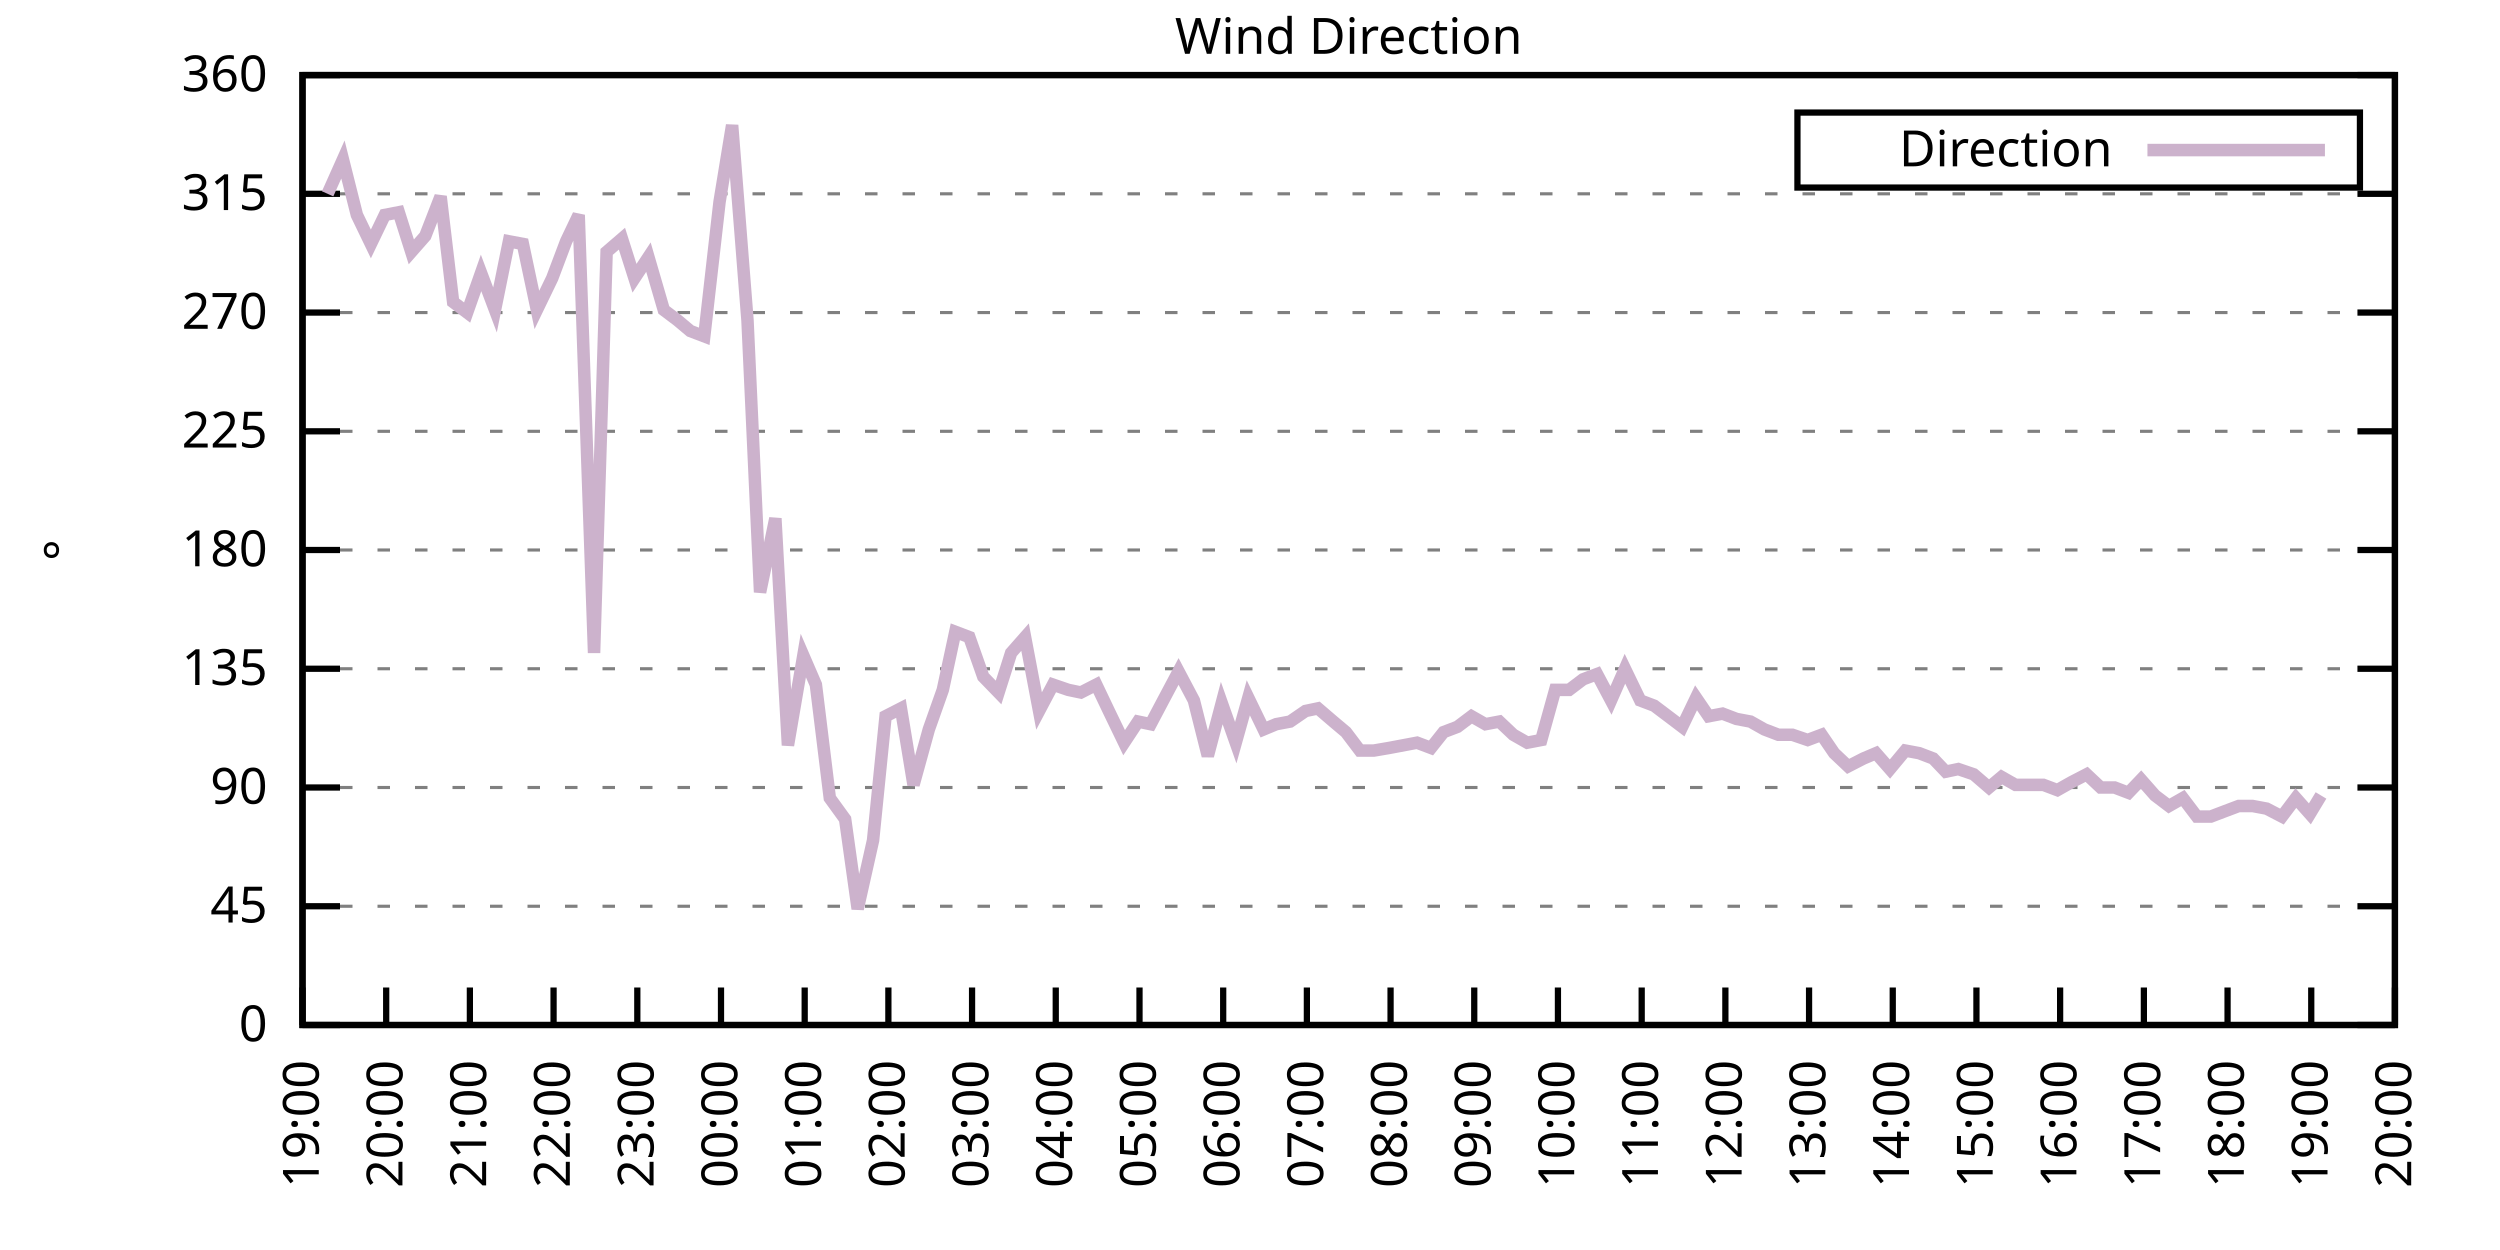
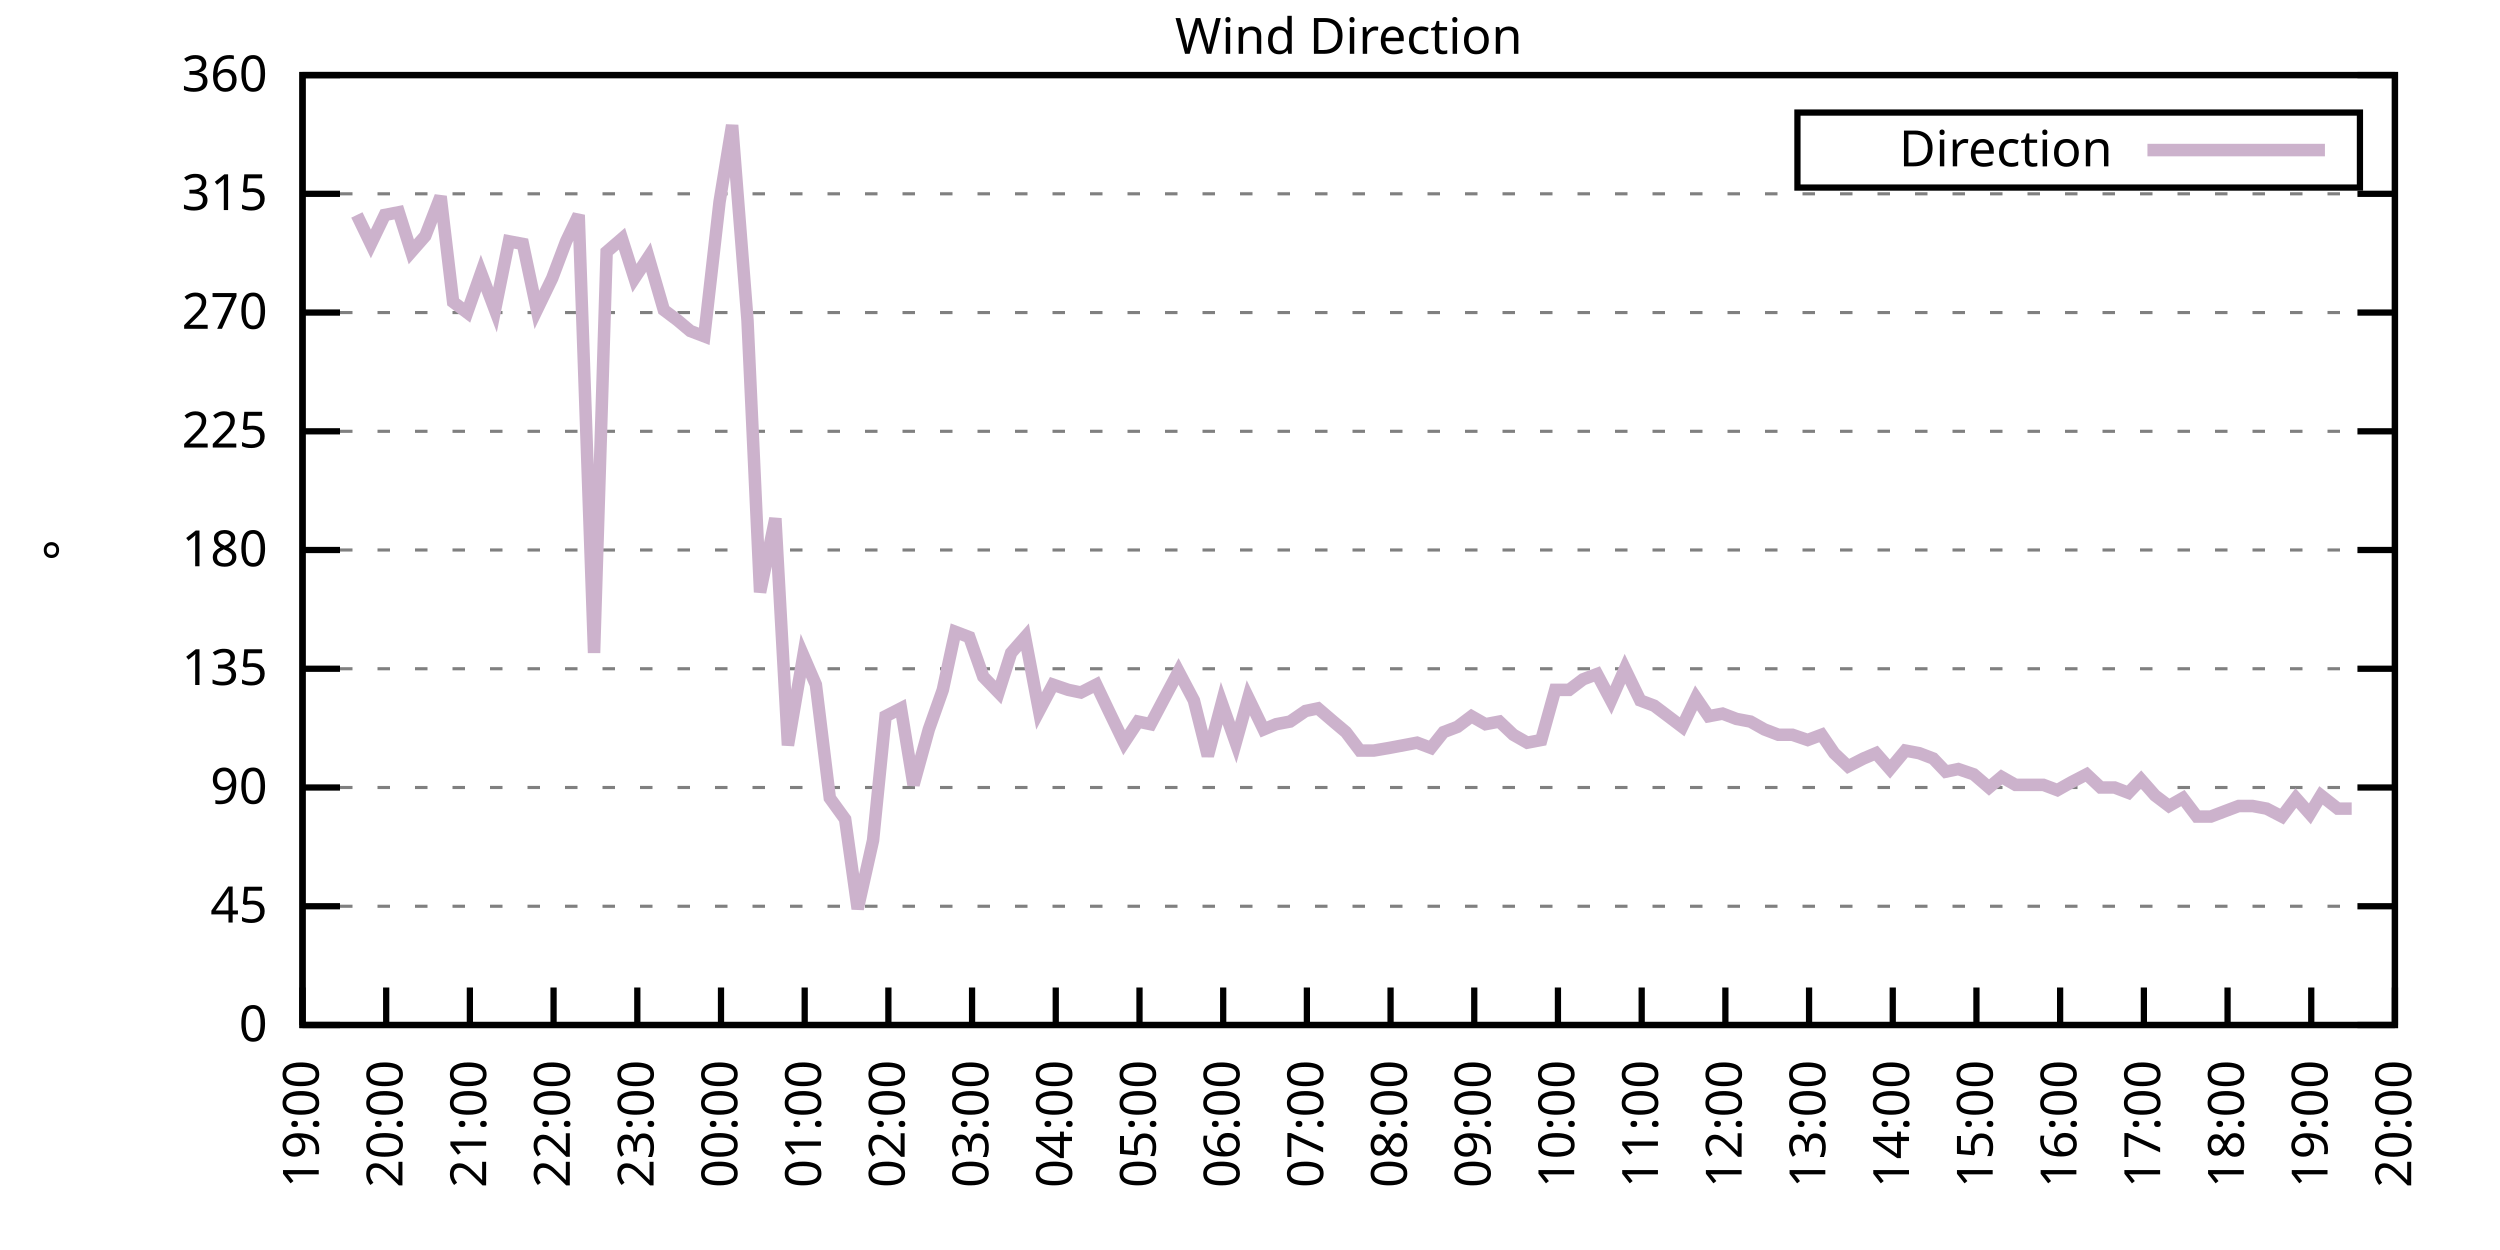
<svg xmlns="http://www.w3.org/2000/svg" xmlns:xlink="http://www.w3.org/1999/xlink" width="400" height="200" viewBox="0 0 400 200">
  <g id="gnuplot_canvas">
    <rect x="0" y="0" width="400" height="200" fill="none" />
    <defs>
      <circle id="gpDot" r="0.5" stroke-width="0.5" stroke="currentColor" />
      <path id="gpPt0" stroke-width="0.333" stroke="currentColor" d="M-1,0 h2 M0,-1 v2" />
      <path id="gpPt1" stroke-width="0.333" stroke="currentColor" d="M-1,-1 L1,1 M1,-1 L-1,1" />
      <path id="gpPt2" stroke-width="0.333" stroke="currentColor" d="M-1,0 L1,0 M0,-1 L0,1 M-1,-1 L1,1 M-1,1 L1,-1" />
      <rect id="gpPt3" stroke-width="0.333" stroke="currentColor" x="-1" y="-1" width="2" height="2" />
      <rect id="gpPt4" stroke-width="0.333" stroke="currentColor" fill="currentColor" x="-1" y="-1" width="2" height="2" />
      <circle id="gpPt5" stroke-width="0.333" stroke="currentColor" cx="0" cy="0" r="1" />
      <use xlink:href="#gpPt5" id="gpPt6" fill="currentColor" stroke="none" />
      <path id="gpPt7" stroke-width="0.333" stroke="currentColor" d="M0,-1.33 L-1.33,0.67 L1.33,0.67 z" />
      <use xlink:href="#gpPt7" id="gpPt8" fill="currentColor" stroke="none" />
      <use xlink:href="#gpPt7" id="gpPt9" stroke="currentColor" transform="rotate(180)" />
      <use xlink:href="#gpPt9" id="gpPt10" fill="currentColor" stroke="none" />
      <use xlink:href="#gpPt3" id="gpPt11" stroke="currentColor" transform="rotate(45)" />
      <use xlink:href="#gpPt11" id="gpPt12" fill="currentColor" stroke="none" />
      <path id="gpPt13" stroke-width="0.333" stroke="currentColor" d="M0,1.330 L1.265,0.411 L0.782,-1.067 L-0.782,-1.076 L-1.265,0.411 z" />
      <use xlink:href="#gpPt13" id="gpPt14" fill="currentColor" stroke="none" />
      <filter id="textbox" filterUnits="objectBoundingBox" x="0" y="0" height="1" width="1">
        <feFlood flood-color="white" flood-opacity="1" result="bgnd" />
        <feComposite in="SourceGraphic" in2="bgnd" operator="atop" />
      </filter>
      <filter id="greybox" filterUnits="objectBoundingBox" x="0" y="0" height="1" width="1">
        <feFlood flood-color="lightgrey" flood-opacity="1" result="grey" />
        <feComposite in="SourceGraphic" in2="grey" operator="atop" />
      </filter>
    </defs>
    <g fill="none" color="white" stroke="currentColor" stroke-width="1.00" stroke-linecap="butt" stroke-linejoin="miter">
</g>
    <g fill="none" color="black" stroke="currentColor" stroke-width="1.00" stroke-linecap="butt" stroke-linejoin="miter">
      <g stroke="none" shape-rendering="crispEdges">
        <polygon fill="rgb(255, 255, 255)" points="48.40,164.00 383.18,164.00 383.18,12.02 48.40,12.02 " />
      </g>
    </g>
    <g fill="none" color="black" stroke="currentColor" stroke-width="1.00" stroke-linecap="butt" stroke-linejoin="miter">
</g>
    <g fill="none" color="black" stroke="black" stroke-width="0.50" stroke-linecap="butt" stroke-linejoin="miter">
</g>
    <g fill="none" color="gray" stroke="currentColor" stroke-width="0.50" stroke-linecap="butt" stroke-linejoin="miter">
      <path stroke="gray" stroke-dasharray="2,4" class="gridline" d="M48.40,164.00 L383.19,164.00  " />
    </g>
    <g fill="none" color="gray" stroke="gray" stroke-width="1.00" stroke-linecap="butt" stroke-linejoin="miter">
</g>
    <g fill="none" color="black" stroke="currentColor" stroke-width="1.00" stroke-linecap="butt" stroke-linejoin="miter">
      <path stroke="black" d="M48.40,164.00 L54.40,164.00 M383.19,164.00 L377.19,164.00  " />
      <g transform="translate(42.80,166.60)" stroke="none" fill="black" font-family="Sans" font-size="8.00" text-anchor="end">
        <text>
          <tspan font-family="Sans"> 0</tspan>
        </text>
      </g>
    </g>
    <g fill="none" color="black" stroke="currentColor" stroke-width="1.00" stroke-linecap="butt" stroke-linejoin="miter">
</g>
    <g fill="none" color="black" stroke="black" stroke-width="0.50" stroke-linecap="butt" stroke-linejoin="miter">
</g>
    <g fill="none" color="gray" stroke="currentColor" stroke-width="0.50" stroke-linecap="butt" stroke-linejoin="miter">
      <path stroke="gray" stroke-dasharray="2,4" class="gridline" d="M48.40,145.00 L383.19,145.00  " />
    </g>
    <g fill="none" color="gray" stroke="gray" stroke-width="1.00" stroke-linecap="butt" stroke-linejoin="miter">
</g>
    <g fill="none" color="black" stroke="currentColor" stroke-width="1.00" stroke-linecap="butt" stroke-linejoin="miter">
      <path stroke="black" d="M48.40,145.00 L54.40,145.00 M383.19,145.00 L377.19,145.00  " />
      <g transform="translate(42.80,147.60)" stroke="none" fill="black" font-family="Sans" font-size="8.00" text-anchor="end">
        <text>
          <tspan font-family="Sans"> 45</tspan>
        </text>
      </g>
    </g>
    <g fill="none" color="black" stroke="currentColor" stroke-width="1.00" stroke-linecap="butt" stroke-linejoin="miter">
</g>
    <g fill="none" color="black" stroke="black" stroke-width="0.50" stroke-linecap="butt" stroke-linejoin="miter">
</g>
    <g fill="none" color="gray" stroke="currentColor" stroke-width="0.50" stroke-linecap="butt" stroke-linejoin="miter">
      <path stroke="gray" stroke-dasharray="2,4" class="gridline" d="M48.40,126.00 L383.19,126.00  " />
    </g>
    <g fill="none" color="gray" stroke="gray" stroke-width="1.00" stroke-linecap="butt" stroke-linejoin="miter">
</g>
    <g fill="none" color="black" stroke="currentColor" stroke-width="1.00" stroke-linecap="butt" stroke-linejoin="miter">
      <path stroke="black" d="M48.40,126.00 L54.40,126.00 M383.19,126.00 L377.19,126.00  " />
      <g transform="translate(42.80,128.60)" stroke="none" fill="black" font-family="Sans" font-size="8.00" text-anchor="end">
        <text>
          <tspan font-family="Sans"> 90</tspan>
        </text>
      </g>
    </g>
    <g fill="none" color="black" stroke="currentColor" stroke-width="1.00" stroke-linecap="butt" stroke-linejoin="miter">
</g>
    <g fill="none" color="black" stroke="black" stroke-width="0.50" stroke-linecap="butt" stroke-linejoin="miter">
</g>
    <g fill="none" color="gray" stroke="currentColor" stroke-width="0.50" stroke-linecap="butt" stroke-linejoin="miter">
      <path stroke="gray" stroke-dasharray="2,4" class="gridline" d="M48.40,107.00 L383.19,107.00  " />
    </g>
    <g fill="none" color="gray" stroke="gray" stroke-width="1.00" stroke-linecap="butt" stroke-linejoin="miter">
</g>
    <g fill="none" color="black" stroke="currentColor" stroke-width="1.00" stroke-linecap="butt" stroke-linejoin="miter">
      <path stroke="black" d="M48.40,107.00 L54.40,107.00 M383.19,107.00 L377.19,107.00  " />
      <g transform="translate(42.80,109.60)" stroke="none" fill="black" font-family="Sans" font-size="8.00" text-anchor="end">
        <text>
          <tspan font-family="Sans"> 135</tspan>
        </text>
      </g>
    </g>
    <g fill="none" color="black" stroke="currentColor" stroke-width="1.00" stroke-linecap="butt" stroke-linejoin="miter">
</g>
    <g fill="none" color="black" stroke="black" stroke-width="0.50" stroke-linecap="butt" stroke-linejoin="miter">
</g>
    <g fill="none" color="gray" stroke="currentColor" stroke-width="0.50" stroke-linecap="butt" stroke-linejoin="miter">
      <path stroke="gray" stroke-dasharray="2,4" class="gridline" d="M48.40,88.00 L383.19,88.00  " />
    </g>
    <g fill="none" color="gray" stroke="gray" stroke-width="1.00" stroke-linecap="butt" stroke-linejoin="miter">
</g>
    <g fill="none" color="black" stroke="currentColor" stroke-width="1.00" stroke-linecap="butt" stroke-linejoin="miter">
      <path stroke="black" d="M48.40,88.00 L54.40,88.00 M383.19,88.00 L377.19,88.00  " />
      <g transform="translate(42.80,90.60)" stroke="none" fill="black" font-family="Sans" font-size="8.00" text-anchor="end">
        <text>
          <tspan font-family="Sans"> 180</tspan>
        </text>
      </g>
    </g>
    <g fill="none" color="black" stroke="currentColor" stroke-width="1.00" stroke-linecap="butt" stroke-linejoin="miter">
</g>
    <g fill="none" color="black" stroke="black" stroke-width="0.50" stroke-linecap="butt" stroke-linejoin="miter">
</g>
    <g fill="none" color="gray" stroke="currentColor" stroke-width="0.50" stroke-linecap="butt" stroke-linejoin="miter">
      <path stroke="gray" stroke-dasharray="2,4" class="gridline" d="M48.40,69.01 L383.19,69.01  " />
    </g>
    <g fill="none" color="gray" stroke="gray" stroke-width="1.00" stroke-linecap="butt" stroke-linejoin="miter">
</g>
    <g fill="none" color="black" stroke="currentColor" stroke-width="1.00" stroke-linecap="butt" stroke-linejoin="miter">
      <path stroke="black" d="M48.40,69.01 L54.40,69.01 M383.19,69.01 L377.19,69.01  " />
      <g transform="translate(42.80,71.61)" stroke="none" fill="black" font-family="Sans" font-size="8.00" text-anchor="end">
        <text>
          <tspan font-family="Sans"> 225</tspan>
        </text>
      </g>
    </g>
    <g fill="none" color="black" stroke="currentColor" stroke-width="1.00" stroke-linecap="butt" stroke-linejoin="miter">
</g>
    <g fill="none" color="black" stroke="black" stroke-width="0.50" stroke-linecap="butt" stroke-linejoin="miter">
</g>
    <g fill="none" color="gray" stroke="currentColor" stroke-width="0.50" stroke-linecap="butt" stroke-linejoin="miter">
      <path stroke="gray" stroke-dasharray="2,4" class="gridline" d="M48.40,50.01 L383.19,50.01  " />
    </g>
    <g fill="none" color="gray" stroke="gray" stroke-width="1.00" stroke-linecap="butt" stroke-linejoin="miter">
</g>
    <g fill="none" color="black" stroke="currentColor" stroke-width="1.00" stroke-linecap="butt" stroke-linejoin="miter">
      <path stroke="black" d="M48.40,50.01 L54.40,50.01 M383.19,50.01 L377.19,50.01  " />
      <g transform="translate(42.80,52.61)" stroke="none" fill="black" font-family="Sans" font-size="8.00" text-anchor="end">
        <text>
          <tspan font-family="Sans"> 270</tspan>
        </text>
      </g>
    </g>
    <g fill="none" color="black" stroke="currentColor" stroke-width="1.00" stroke-linecap="butt" stroke-linejoin="miter">
</g>
    <g fill="none" color="black" stroke="black" stroke-width="0.50" stroke-linecap="butt" stroke-linejoin="miter">
</g>
    <g fill="none" color="gray" stroke="currentColor" stroke-width="0.50" stroke-linecap="butt" stroke-linejoin="miter">
      <path stroke="gray" stroke-dasharray="2,4" class="gridline" d="M48.40,31.01 L383.19,31.01  " />
    </g>
    <g fill="none" color="gray" stroke="gray" stroke-width="1.00" stroke-linecap="butt" stroke-linejoin="miter">
</g>
    <g fill="none" color="black" stroke="currentColor" stroke-width="1.00" stroke-linecap="butt" stroke-linejoin="miter">
      <path stroke="black" d="M48.40,31.01 L54.40,31.01 M383.19,31.01 L377.19,31.01  " />
      <g transform="translate(42.80,33.61)" stroke="none" fill="black" font-family="Sans" font-size="8.00" text-anchor="end">
        <text>
          <tspan font-family="Sans"> 315</tspan>
        </text>
      </g>
    </g>
    <g fill="none" color="black" stroke="currentColor" stroke-width="1.00" stroke-linecap="butt" stroke-linejoin="miter">
</g>
    <g fill="none" color="black" stroke="black" stroke-width="0.50" stroke-linecap="butt" stroke-linejoin="miter">
</g>
    <g fill="none" color="gray" stroke="currentColor" stroke-width="0.50" stroke-linecap="butt" stroke-linejoin="miter">
      <path stroke="gray" stroke-dasharray="2,4" class="gridline" d="M48.40,12.01 L383.19,12.01  " />
    </g>
    <g fill="none" color="gray" stroke="gray" stroke-width="1.00" stroke-linecap="butt" stroke-linejoin="miter">
</g>
    <g fill="none" color="black" stroke="currentColor" stroke-width="1.00" stroke-linecap="butt" stroke-linejoin="miter">
      <path stroke="black" d="M48.40,12.01 L54.40,12.01 M383.19,12.01 L377.19,12.01  " />
      <g transform="translate(42.80,14.61)" stroke="none" fill="black" font-family="Sans" font-size="8.00" text-anchor="end">
        <text>
          <tspan font-family="Sans"> 360</tspan>
        </text>
      </g>
    </g>
    <g fill="none" color="black" stroke="currentColor" stroke-width="1.00" stroke-linecap="butt" stroke-linejoin="miter">
      <path stroke="black" d="M48.40,164.00 L48.40,158.00  " />
      <g transform="translate(51.00,169.60) rotate(270.00)" stroke="none" fill="black" font-family="Sans" font-size="8.00" text-anchor="end">
        <text>
          <tspan font-family="Sans">19:00</tspan>
        </text>
      </g>
    </g>
    <g fill="none" color="black" stroke="currentColor" stroke-width="1.00" stroke-linecap="butt" stroke-linejoin="miter">
      <path stroke="black" d="M61.79,164.00 L61.79,158.00  " />
      <g transform="translate(64.39,169.60) rotate(270.00)" stroke="none" fill="black" font-family="Sans" font-size="8.00" text-anchor="end">
        <text>
          <tspan font-family="Sans">20:00</tspan>
        </text>
      </g>
    </g>
    <g fill="none" color="black" stroke="currentColor" stroke-width="1.00" stroke-linecap="butt" stroke-linejoin="miter">
      <path stroke="black" d="M75.18,164.00 L75.18,158.00  " />
      <g transform="translate(77.78,169.60) rotate(270.00)" stroke="none" fill="black" font-family="Sans" font-size="8.00" text-anchor="end">
        <text>
          <tspan font-family="Sans">21:00</tspan>
        </text>
      </g>
    </g>
    <g fill="none" color="black" stroke="currentColor" stroke-width="1.00" stroke-linecap="butt" stroke-linejoin="miter">
      <path stroke="black" d="M88.57,164.00 L88.57,158.00  " />
      <g transform="translate(91.17,169.60) rotate(270.00)" stroke="none" fill="black" font-family="Sans" font-size="8.00" text-anchor="end">
        <text>
          <tspan font-family="Sans">22:00</tspan>
        </text>
      </g>
    </g>
    <g fill="none" color="black" stroke="currentColor" stroke-width="1.00" stroke-linecap="butt" stroke-linejoin="miter">
      <path stroke="black" d="M101.97,164.00 L101.97,158.00  " />
      <g transform="translate(104.57,169.60) rotate(270.00)" stroke="none" fill="black" font-family="Sans" font-size="8.00" text-anchor="end">
        <text>
          <tspan font-family="Sans">23:00</tspan>
        </text>
      </g>
    </g>
    <g fill="none" color="black" stroke="currentColor" stroke-width="1.00" stroke-linecap="butt" stroke-linejoin="miter">
      <path stroke="black" d="M115.36,164.00 L115.36,158.00  " />
      <g transform="translate(117.96,169.60) rotate(270.00)" stroke="none" fill="black" font-family="Sans" font-size="8.00" text-anchor="end">
        <text>
          <tspan font-family="Sans">00:00</tspan>
        </text>
      </g>
    </g>
    <g fill="none" color="black" stroke="currentColor" stroke-width="1.00" stroke-linecap="butt" stroke-linejoin="miter">
      <path stroke="black" d="M128.75,164.00 L128.75,158.00  " />
      <g transform="translate(131.35,169.60) rotate(270.00)" stroke="none" fill="black" font-family="Sans" font-size="8.00" text-anchor="end">
        <text>
          <tspan font-family="Sans">01:00</tspan>
        </text>
      </g>
    </g>
    <g fill="none" color="black" stroke="currentColor" stroke-width="1.00" stroke-linecap="butt" stroke-linejoin="miter">
      <path stroke="black" d="M142.14,164.00 L142.14,158.00  " />
      <g transform="translate(144.74,169.60) rotate(270.00)" stroke="none" fill="black" font-family="Sans" font-size="8.00" text-anchor="end">
        <text>
          <tspan font-family="Sans">02:00</tspan>
        </text>
      </g>
    </g>
    <g fill="none" color="black" stroke="currentColor" stroke-width="1.00" stroke-linecap="butt" stroke-linejoin="miter">
      <path stroke="black" d="M155.53,164.00 L155.53,158.00  " />
      <g transform="translate(158.13,169.60) rotate(270.00)" stroke="none" fill="black" font-family="Sans" font-size="8.00" text-anchor="end">
        <text>
          <tspan font-family="Sans">03:00</tspan>
        </text>
      </g>
    </g>
    <g fill="none" color="black" stroke="currentColor" stroke-width="1.00" stroke-linecap="butt" stroke-linejoin="miter">
      <path stroke="black" d="M168.92,164.00 L168.92,158.00  " />
      <g transform="translate(171.52,169.60) rotate(270.00)" stroke="none" fill="black" font-family="Sans" font-size="8.00" text-anchor="end">
        <text>
          <tspan font-family="Sans">04:00</tspan>
        </text>
      </g>
    </g>
    <g fill="none" color="black" stroke="currentColor" stroke-width="1.00" stroke-linecap="butt" stroke-linejoin="miter">
      <path stroke="black" d="M182.32,164.00 L182.32,158.00  " />
      <g transform="translate(184.92,169.60) rotate(270.00)" stroke="none" fill="black" font-family="Sans" font-size="8.00" text-anchor="end">
        <text>
          <tspan font-family="Sans">05:00</tspan>
        </text>
      </g>
    </g>
    <g fill="none" color="black" stroke="currentColor" stroke-width="1.00" stroke-linecap="butt" stroke-linejoin="miter">
      <path stroke="black" d="M195.71,164.00 L195.71,158.00  " />
      <g transform="translate(198.31,169.60) rotate(270.00)" stroke="none" fill="black" font-family="Sans" font-size="8.00" text-anchor="end">
        <text>
          <tspan font-family="Sans">06:00</tspan>
        </text>
      </g>
    </g>
    <g fill="none" color="black" stroke="currentColor" stroke-width="1.00" stroke-linecap="butt" stroke-linejoin="miter">
      <path stroke="black" d="M209.10,164.00 L209.10,158.00  " />
      <g transform="translate(211.70,169.60) rotate(270.00)" stroke="none" fill="black" font-family="Sans" font-size="8.00" text-anchor="end">
        <text>
          <tspan font-family="Sans">07:00</tspan>
        </text>
      </g>
    </g>
    <g fill="none" color="black" stroke="currentColor" stroke-width="1.00" stroke-linecap="butt" stroke-linejoin="miter">
      <path stroke="black" d="M222.49,164.00 L222.49,158.00  " />
      <g transform="translate(225.09,169.60) rotate(270.00)" stroke="none" fill="black" font-family="Sans" font-size="8.00" text-anchor="end">
        <text>
          <tspan font-family="Sans">08:00</tspan>
        </text>
      </g>
    </g>
    <g fill="none" color="black" stroke="currentColor" stroke-width="1.00" stroke-linecap="butt" stroke-linejoin="miter">
      <path stroke="black" d="M235.88,164.00 L235.88,158.00  " />
      <g transform="translate(238.48,169.60) rotate(270.00)" stroke="none" fill="black" font-family="Sans" font-size="8.00" text-anchor="end">
        <text>
          <tspan font-family="Sans">09:00</tspan>
        </text>
      </g>
    </g>
    <g fill="none" color="black" stroke="currentColor" stroke-width="1.00" stroke-linecap="butt" stroke-linejoin="miter">
      <path stroke="black" d="M249.27,164.00 L249.27,158.00  " />
      <g transform="translate(251.87,169.60) rotate(270.00)" stroke="none" fill="black" font-family="Sans" font-size="8.00" text-anchor="end">
        <text>
          <tspan font-family="Sans">10:00</tspan>
        </text>
      </g>
    </g>
    <g fill="none" color="black" stroke="currentColor" stroke-width="1.00" stroke-linecap="butt" stroke-linejoin="miter">
      <path stroke="black" d="M262.67,164.00 L262.67,158.00  " />
      <g transform="translate(265.27,169.60) rotate(270.00)" stroke="none" fill="black" font-family="Sans" font-size="8.00" text-anchor="end">
        <text>
          <tspan font-family="Sans">11:00</tspan>
        </text>
      </g>
    </g>
    <g fill="none" color="black" stroke="currentColor" stroke-width="1.00" stroke-linecap="butt" stroke-linejoin="miter">
      <path stroke="black" d="M276.06,164.00 L276.06,158.00  " />
      <g transform="translate(278.66,169.60) rotate(270.00)" stroke="none" fill="black" font-family="Sans" font-size="8.00" text-anchor="end">
        <text>
          <tspan font-family="Sans">12:00</tspan>
        </text>
      </g>
    </g>
    <g fill="none" color="black" stroke="currentColor" stroke-width="1.00" stroke-linecap="butt" stroke-linejoin="miter">
      <path stroke="black" d="M289.45,164.00 L289.45,158.00  " />
      <g transform="translate(292.05,169.60) rotate(270.00)" stroke="none" fill="black" font-family="Sans" font-size="8.00" text-anchor="end">
        <text>
          <tspan font-family="Sans">13:00</tspan>
        </text>
      </g>
    </g>
    <g fill="none" color="black" stroke="currentColor" stroke-width="1.00" stroke-linecap="butt" stroke-linejoin="miter">
      <path stroke="black" d="M302.84,164.00 L302.84,158.00  " />
      <g transform="translate(305.44,169.60) rotate(270.00)" stroke="none" fill="black" font-family="Sans" font-size="8.00" text-anchor="end">
        <text>
          <tspan font-family="Sans">14:00</tspan>
        </text>
      </g>
    </g>
    <g fill="none" color="black" stroke="currentColor" stroke-width="1.00" stroke-linecap="butt" stroke-linejoin="miter">
      <path stroke="black" d="M316.23,164.00 L316.23,158.00  " />
      <g transform="translate(318.83,169.60) rotate(270.00)" stroke="none" fill="black" font-family="Sans" font-size="8.00" text-anchor="end">
        <text>
          <tspan font-family="Sans">15:00</tspan>
        </text>
      </g>
    </g>
    <g fill="none" color="black" stroke="currentColor" stroke-width="1.00" stroke-linecap="butt" stroke-linejoin="miter">
      <path stroke="black" d="M329.62,164.00 L329.62,158.00  " />
      <g transform="translate(332.22,169.60) rotate(270.00)" stroke="none" fill="black" font-family="Sans" font-size="8.00" text-anchor="end">
        <text>
          <tspan font-family="Sans">16:00</tspan>
        </text>
      </g>
    </g>
    <g fill="none" color="black" stroke="currentColor" stroke-width="1.00" stroke-linecap="butt" stroke-linejoin="miter">
      <path stroke="black" d="M343.02,164.00 L343.02,158.00  " />
      <g transform="translate(345.62,169.60) rotate(270.00)" stroke="none" fill="black" font-family="Sans" font-size="8.00" text-anchor="end">
        <text>
          <tspan font-family="Sans">17:00</tspan>
        </text>
      </g>
    </g>
    <g fill="none" color="black" stroke="currentColor" stroke-width="1.00" stroke-linecap="butt" stroke-linejoin="miter">
      <path stroke="black" d="M356.41,164.00 L356.41,158.00  " />
      <g transform="translate(359.01,169.60) rotate(270.00)" stroke="none" fill="black" font-family="Sans" font-size="8.00" text-anchor="end">
        <text>
          <tspan font-family="Sans">18:00</tspan>
        </text>
      </g>
    </g>
    <g fill="none" color="black" stroke="currentColor" stroke-width="1.00" stroke-linecap="butt" stroke-linejoin="miter">
      <path stroke="black" d="M369.80,164.00 L369.80,158.00  " />
      <g transform="translate(372.40,169.60) rotate(270.00)" stroke="none" fill="black" font-family="Sans" font-size="8.00" text-anchor="end">
        <text>
          <tspan font-family="Sans">19:00</tspan>
        </text>
      </g>
    </g>
    <g fill="none" color="black" stroke="currentColor" stroke-width="1.00" stroke-linecap="butt" stroke-linejoin="miter">
      <path stroke="black" d="M383.19,164.00 L383.19,158.00  " />
      <g transform="translate(385.79,169.60) rotate(270.00)" stroke="none" fill="black" font-family="Sans" font-size="8.00" text-anchor="end">
        <text>
          <tspan font-family="Sans">20:00</tspan>
        </text>
      </g>
    </g>
    <g fill="none" color="black" stroke="currentColor" stroke-width="1.00" stroke-linecap="butt" stroke-linejoin="miter">
</g>
    <g fill="none" color="black" stroke="currentColor" stroke-width="1.00" stroke-linecap="butt" stroke-linejoin="miter">
      <path stroke="black" d="M48.40,12.01 L48.40,164.00 L383.19,164.00 L383.19,12.01 L48.40,12.01 Z  " />
    </g>
    <g fill="none" color="black" stroke="currentColor" stroke-width="1.00" stroke-linecap="butt" stroke-linejoin="miter">
</g>
    <g fill="none" color="black" stroke="currentColor" stroke-width="1.00" stroke-linecap="butt" stroke-linejoin="miter">
      <path stroke="black" d="M287.59,30.01 L287.59,18.01 L377.59,18.01 L377.59,30.01 L287.59,30.01 Z  " />
    </g>
    <g id="Wind_direction_plot_1">
      <g fill="none" color="white" stroke="black" stroke-width="2.00" stroke-linecap="butt" stroke-linejoin="miter">
</g>
      <g fill="none" color="black" stroke="currentColor" stroke-width="2.00" stroke-linecap="butt" stroke-linejoin="miter">
        <g transform="translate(337.99,26.61)" stroke="none" fill="black" font-family="Sans" font-size="8.00" text-anchor="end">
          <text>
            <tspan font-family="Sans">Direction</tspan>
          </text>
        </g>
      </g>
      <g fill="none" color="black" stroke="currentColor" stroke-width="2.00" stroke-linecap="butt" stroke-linejoin="miter">
-         <path stroke="rgb(204, 178, 204)" d="M343.59,24.01 L371.99,24.01 M52.42,31.01 L54.87,25.52 L57.10,34.39 L59.34,39.03 L61.57,34.39 L63.80,33.96   L65.81,40.30 L68.04,37.76 L70.50,31.43 L72.50,48.32 L74.74,50.01 L76.97,43.67 L79.20,49.59 L81.43,38.61   L83.66,39.03 L85.90,49.59 L88.35,44.52 L90.58,38.61 L92.59,34.39 L95.05,104.47 L97.06,40.30 L99.51,38.19   L101.52,44.52 L103.75,41.14 L106.21,49.59 L108.44,51.27 L110.45,52.96 L112.68,53.81 L115.13,32.28 L117.14,20.03   L119.60,51.27 L121.61,94.76 L124.06,82.94 L126.07,119.25 L128.53,104.89 L130.54,109.54 L132.77,127.69 L135.22,131.07   L137.23,145.42 L139.69,134.45 L141.69,114.60 L144.15,113.34 L146.16,125.58 L148.61,116.71 L150.85,110.38 L152.85,101.09   L155.09,101.94 L157.32,108.27 L159.77,110.80 L161.78,104.47 L164.01,101.94 L166.25,113.76 L168.48,109.54 L170.93,110.38   L172.94,110.80 L175.40,109.54 L177.41,113.76 L179.86,118.83 L182.09,115.45 L184.10,115.87 L186.33,111.65 L188.57,107.43   L191.02,112.07 L193.25,120.94 L195.48,112.49 L197.72,118.83 L199.73,111.65 L202.18,116.71 L204.19,115.87 L206.42,115.45   L208.88,113.76 L210.88,113.34 L213.34,115.45 L215.35,117.14 L217.58,120.09 L219.81,120.09 L222.27,119.67 L224.50,119.25   L226.73,118.83 L228.96,119.67 L230.97,117.14 L233.20,116.29 L235.44,114.60 L237.67,115.87 L239.90,115.45 L242.13,117.56   L244.36,118.83 L246.60,118.40 L248.83,110.38 L251.06,110.38 L253.29,108.69 L255.52,107.85 L257.76,112.07 L259.99,107.00   L262.44,112.07 L264.67,112.91 L266.91,114.60 L269.14,116.29 L271.37,111.65 L273.38,114.60 L275.61,114.18 L277.84,115.03   L280.07,115.45 L282.31,116.71 L284.54,117.56 L286.77,117.56 L289.23,118.40 L291.46,117.56 L293.47,120.51 L295.70,122.62   L298.15,121.36 L300.16,120.51 L302.39,123.05 L304.85,120.09 L307.08,120.51 L309.31,121.36 L311.32,123.47 L313.33,123.05   L315.79,123.89 L318.24,126.00 L320.25,124.31 L322.48,125.58 L324.71,125.58 L326.95,125.58 L329.18,126.42 L331.41,125.16   L333.86,123.89 L336.10,126.00 L338.33,126.00 L340.56,126.85 L342.57,124.74 L344.80,127.27 L347.03,128.96 L349.26,127.69   L351.50,130.65 L353.73,130.65 L355.96,129.80 L358.19,128.96 L360.42,128.96 L362.66,129.38 L365.11,130.65 L367.34,127.69   L369.58,130.22 L371.36,127.27  " />
+         <path stroke="rgb(204, 178, 204)" d="M343.59,24.01 L371.99,24.01 M57.10,34.39 L59.34,39.03 L61.57,34.39 L63.80,33.96 L65.81,40.30 L68.04,37.76   L70.50,31.43 L72.50,48.32 L74.74,50.01 L76.97,43.67 L79.20,49.59 L81.43,38.61 L83.66,39.03 L85.90,49.59   L88.35,44.52 L90.58,38.61 L92.59,34.39 L95.05,104.47 L97.06,40.30 L99.51,38.19 L101.52,44.52 L103.75,41.14   L106.21,49.59 L108.44,51.27 L110.45,52.96 L112.68,53.81 L115.13,32.28 L117.14,20.03 L119.60,51.27 L121.61,94.76   L124.06,82.94 L126.07,119.25 L128.53,104.89 L130.54,109.54 L132.77,127.69 L135.22,131.07 L137.23,145.42 L139.69,134.45   L141.69,114.60 L144.15,113.34 L146.16,125.58 L148.61,116.71 L150.85,110.38 L152.85,101.09 L155.09,101.94 L157.32,108.27   L159.77,110.80 L161.78,104.47 L164.01,101.94 L166.25,113.76 L168.48,109.54 L170.93,110.38 L172.94,110.80 L175.40,109.54   L177.41,113.76 L179.86,118.83 L182.09,115.45 L184.10,115.87 L186.33,111.65 L188.57,107.43 L191.02,112.07 L193.25,120.94   L195.48,112.49 L197.72,118.83 L199.73,111.65 L202.18,116.71 L204.19,115.87 L206.42,115.45 L208.88,113.76 L210.88,113.34   L213.34,115.45 L215.35,117.14 L217.58,120.09 L219.81,120.09 L222.27,119.67 L224.50,119.25 L226.73,118.83 L228.96,119.67   L230.97,117.14 L233.20,116.29 L235.44,114.60 L237.67,115.87 L239.90,115.45 L242.13,117.56 L244.36,118.83 L246.60,118.40   L248.83,110.38 L251.06,110.38 L253.29,108.69 L255.52,107.85 L257.76,112.07 L259.99,107.00 L262.44,112.07 L264.67,112.91   L266.91,114.60 L269.14,116.29 L271.37,111.65 L273.38,114.60 L275.61,114.18 L277.84,115.03 L280.07,115.45 L282.31,116.71   L284.54,117.56 L286.77,117.56 L289.23,118.40 L291.46,117.56 L293.47,120.51 L295.70,122.62 L298.15,121.36 L300.16,120.51   L302.39,123.05 L304.85,120.09 L307.08,120.51 L309.31,121.36 L311.32,123.47 L313.33,123.05 L315.79,123.89 L318.24,126.00   L320.25,124.31 L322.48,125.58 L324.71,125.58 L326.95,125.58 L329.18,126.42 L331.41,125.16 L333.86,123.89 L336.10,126.00   L338.33,126.00 L340.56,126.85 L342.57,124.74 L344.80,127.27 L347.03,128.96 L349.26,127.69 L351.50,130.65 L353.73,130.65   L355.96,129.80 L358.19,128.96 L360.42,128.96 L362.66,129.38 L365.11,130.65 L367.34,127.69 L369.58,130.22 L371.36,127.27   L374.04,129.38 L376.27,129.38  " />
      </g>
    </g>
    <g fill="none" color="black" stroke="currentColor" stroke-width="2.00" stroke-linecap="butt" stroke-linejoin="miter">
</g>
    <g fill="none" color="black" stroke="black" stroke-width="1.00" stroke-linecap="butt" stroke-linejoin="miter">
</g>
    <g fill="none" color="black" stroke="currentColor" stroke-width="1.00" stroke-linecap="butt" stroke-linejoin="miter">
      <path stroke="black" d="M48.40,12.01 L48.40,164.00 L383.19,164.00 L383.19,12.01 L48.40,12.01 Z  " />
      <g transform="translate(12.80,88.01) rotate(270.00)" stroke="none" fill="black" font-family="Sans" font-size="8.00" text-anchor="middle">
        <text>
          <tspan font-family="Sans">°</tspan>
        </text>
      </g>
    </g>
    <g fill="none" color="black" stroke="currentColor" stroke-width="1.00" stroke-linecap="butt" stroke-linejoin="miter">
</g>
    <g fill="none" color="black" stroke="currentColor" stroke-width="1.00" stroke-linecap="butt" stroke-linejoin="miter">
      <g transform="translate(215.79,8.61)" stroke="none" fill="black" font-family="Sans" font-size="8.00" text-anchor="middle">
        <text>
          <tspan font-family="Sans">Wind Direction</tspan>
        </text>
      </g>
    </g>
    <g fill="none" color="black" stroke="currentColor" stroke-width="1.00" stroke-linecap="butt" stroke-linejoin="miter">
</g>
  </g>
</svg>
